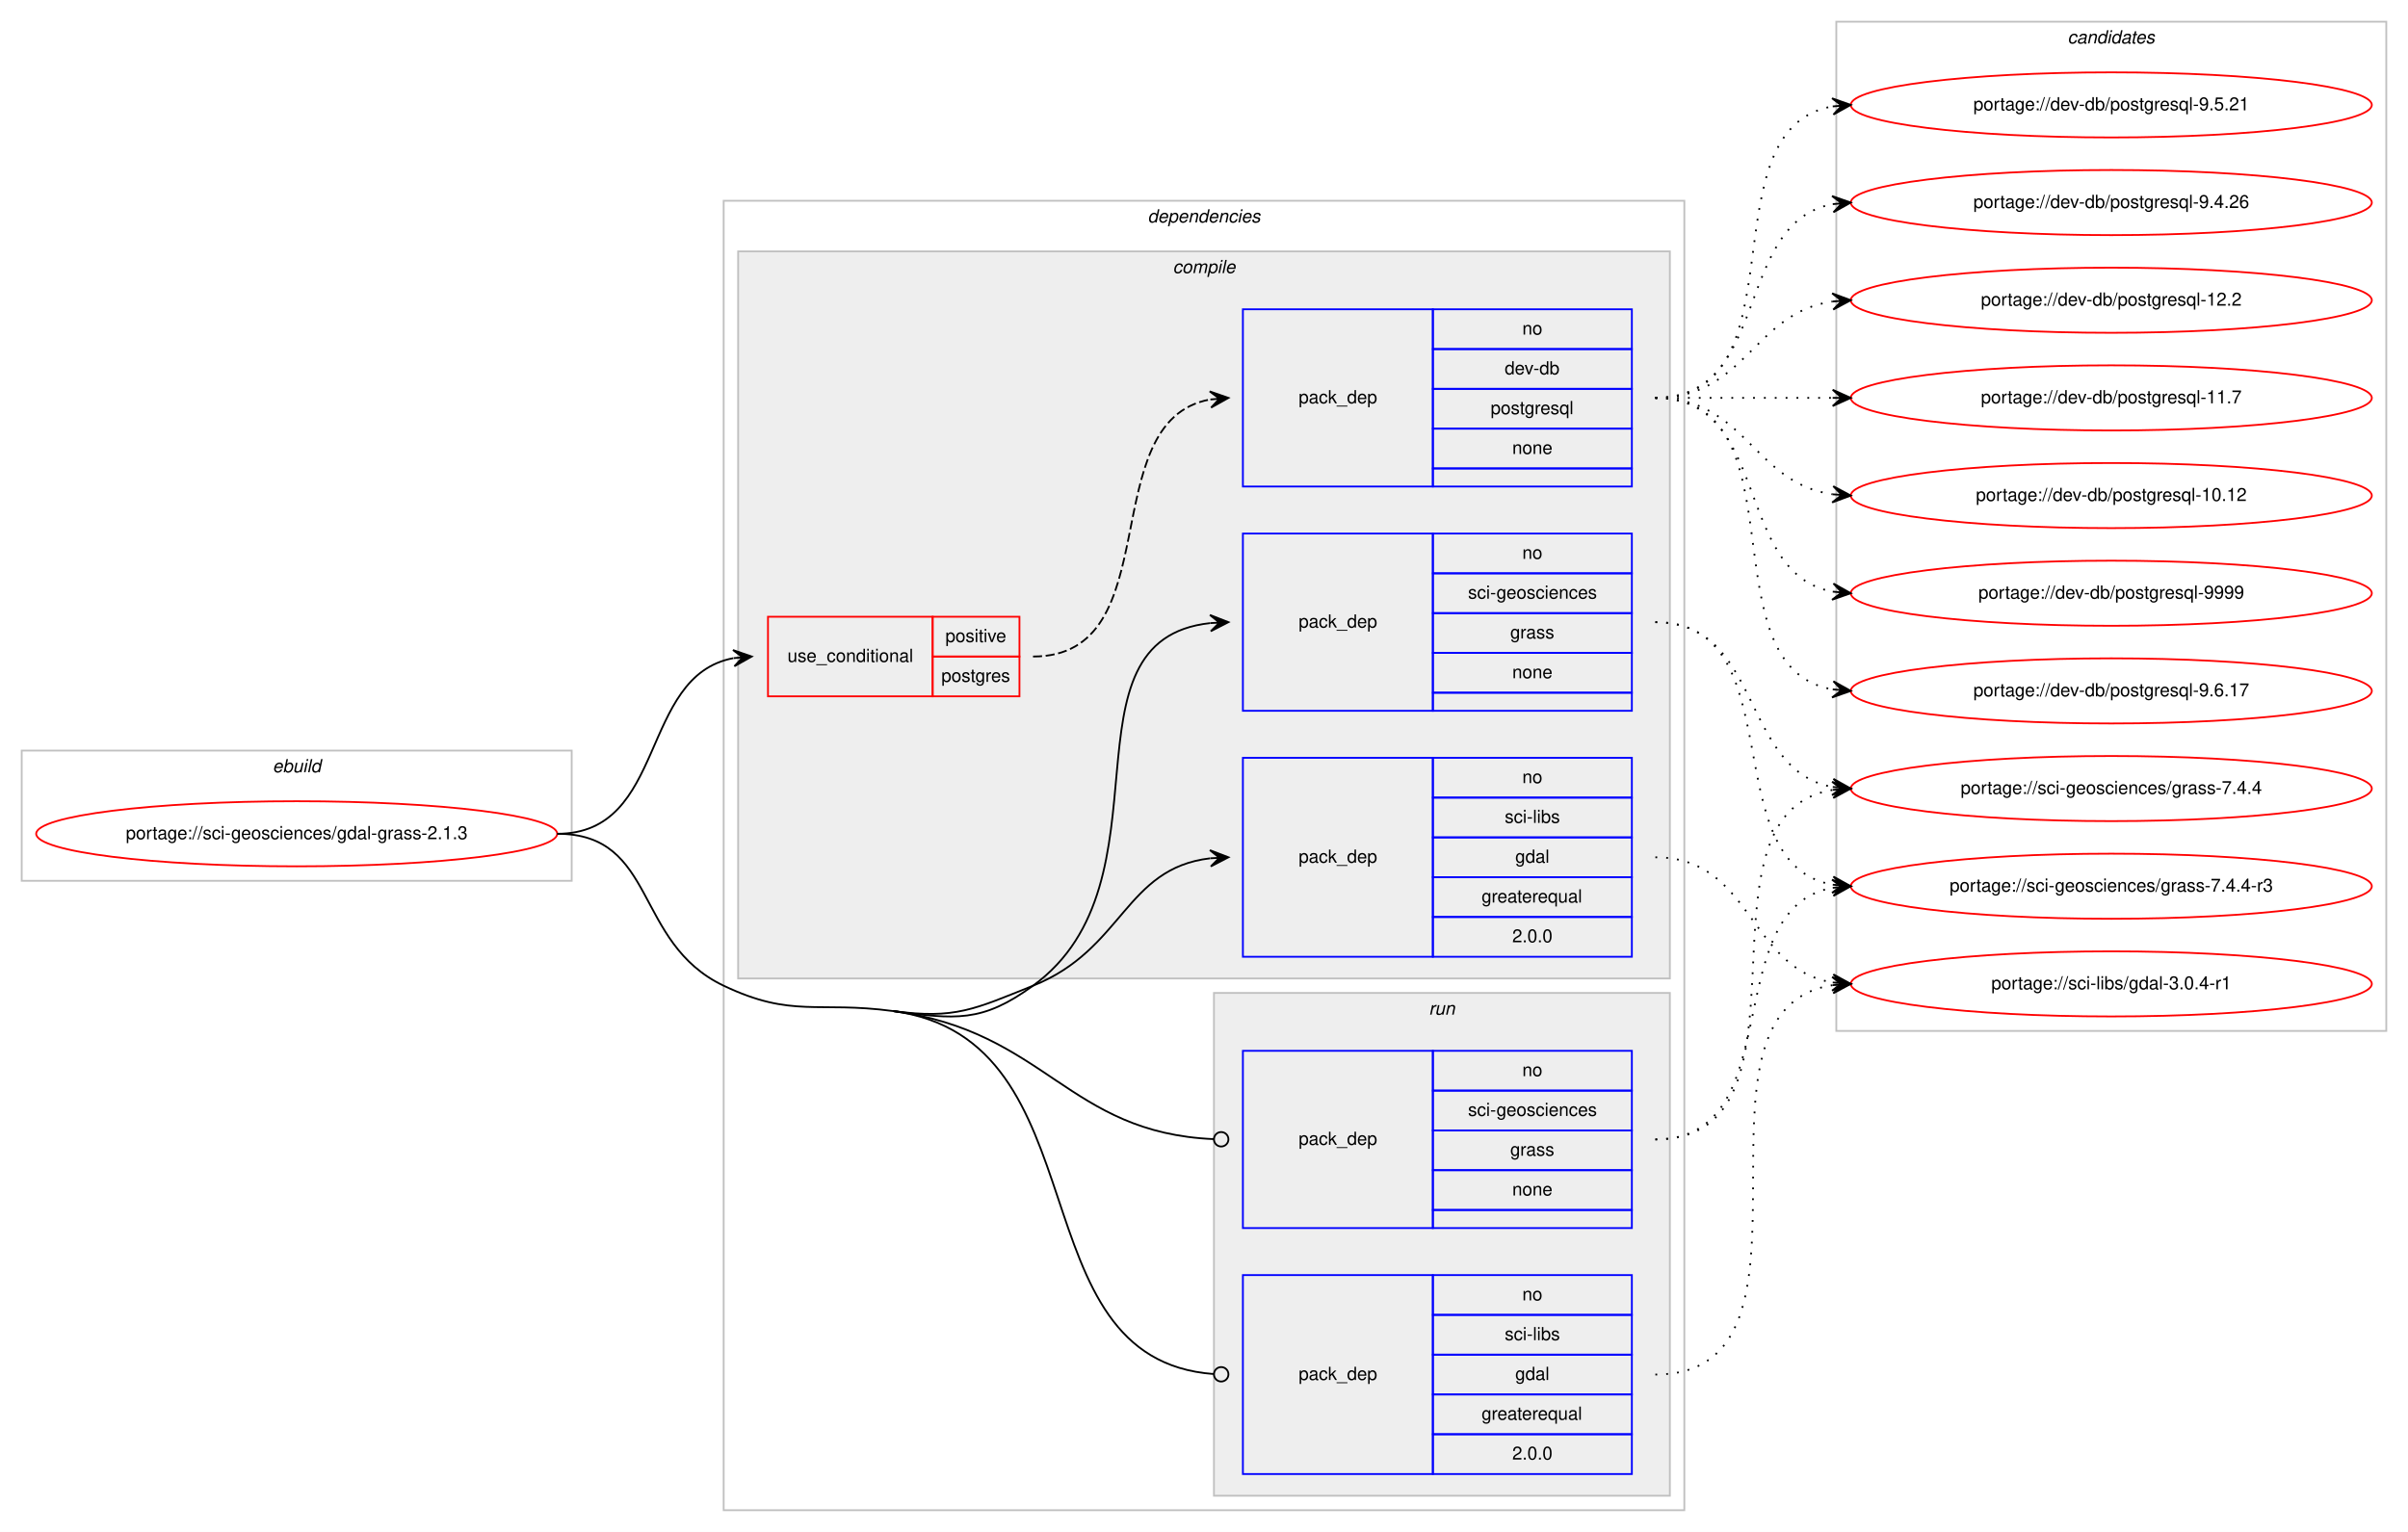
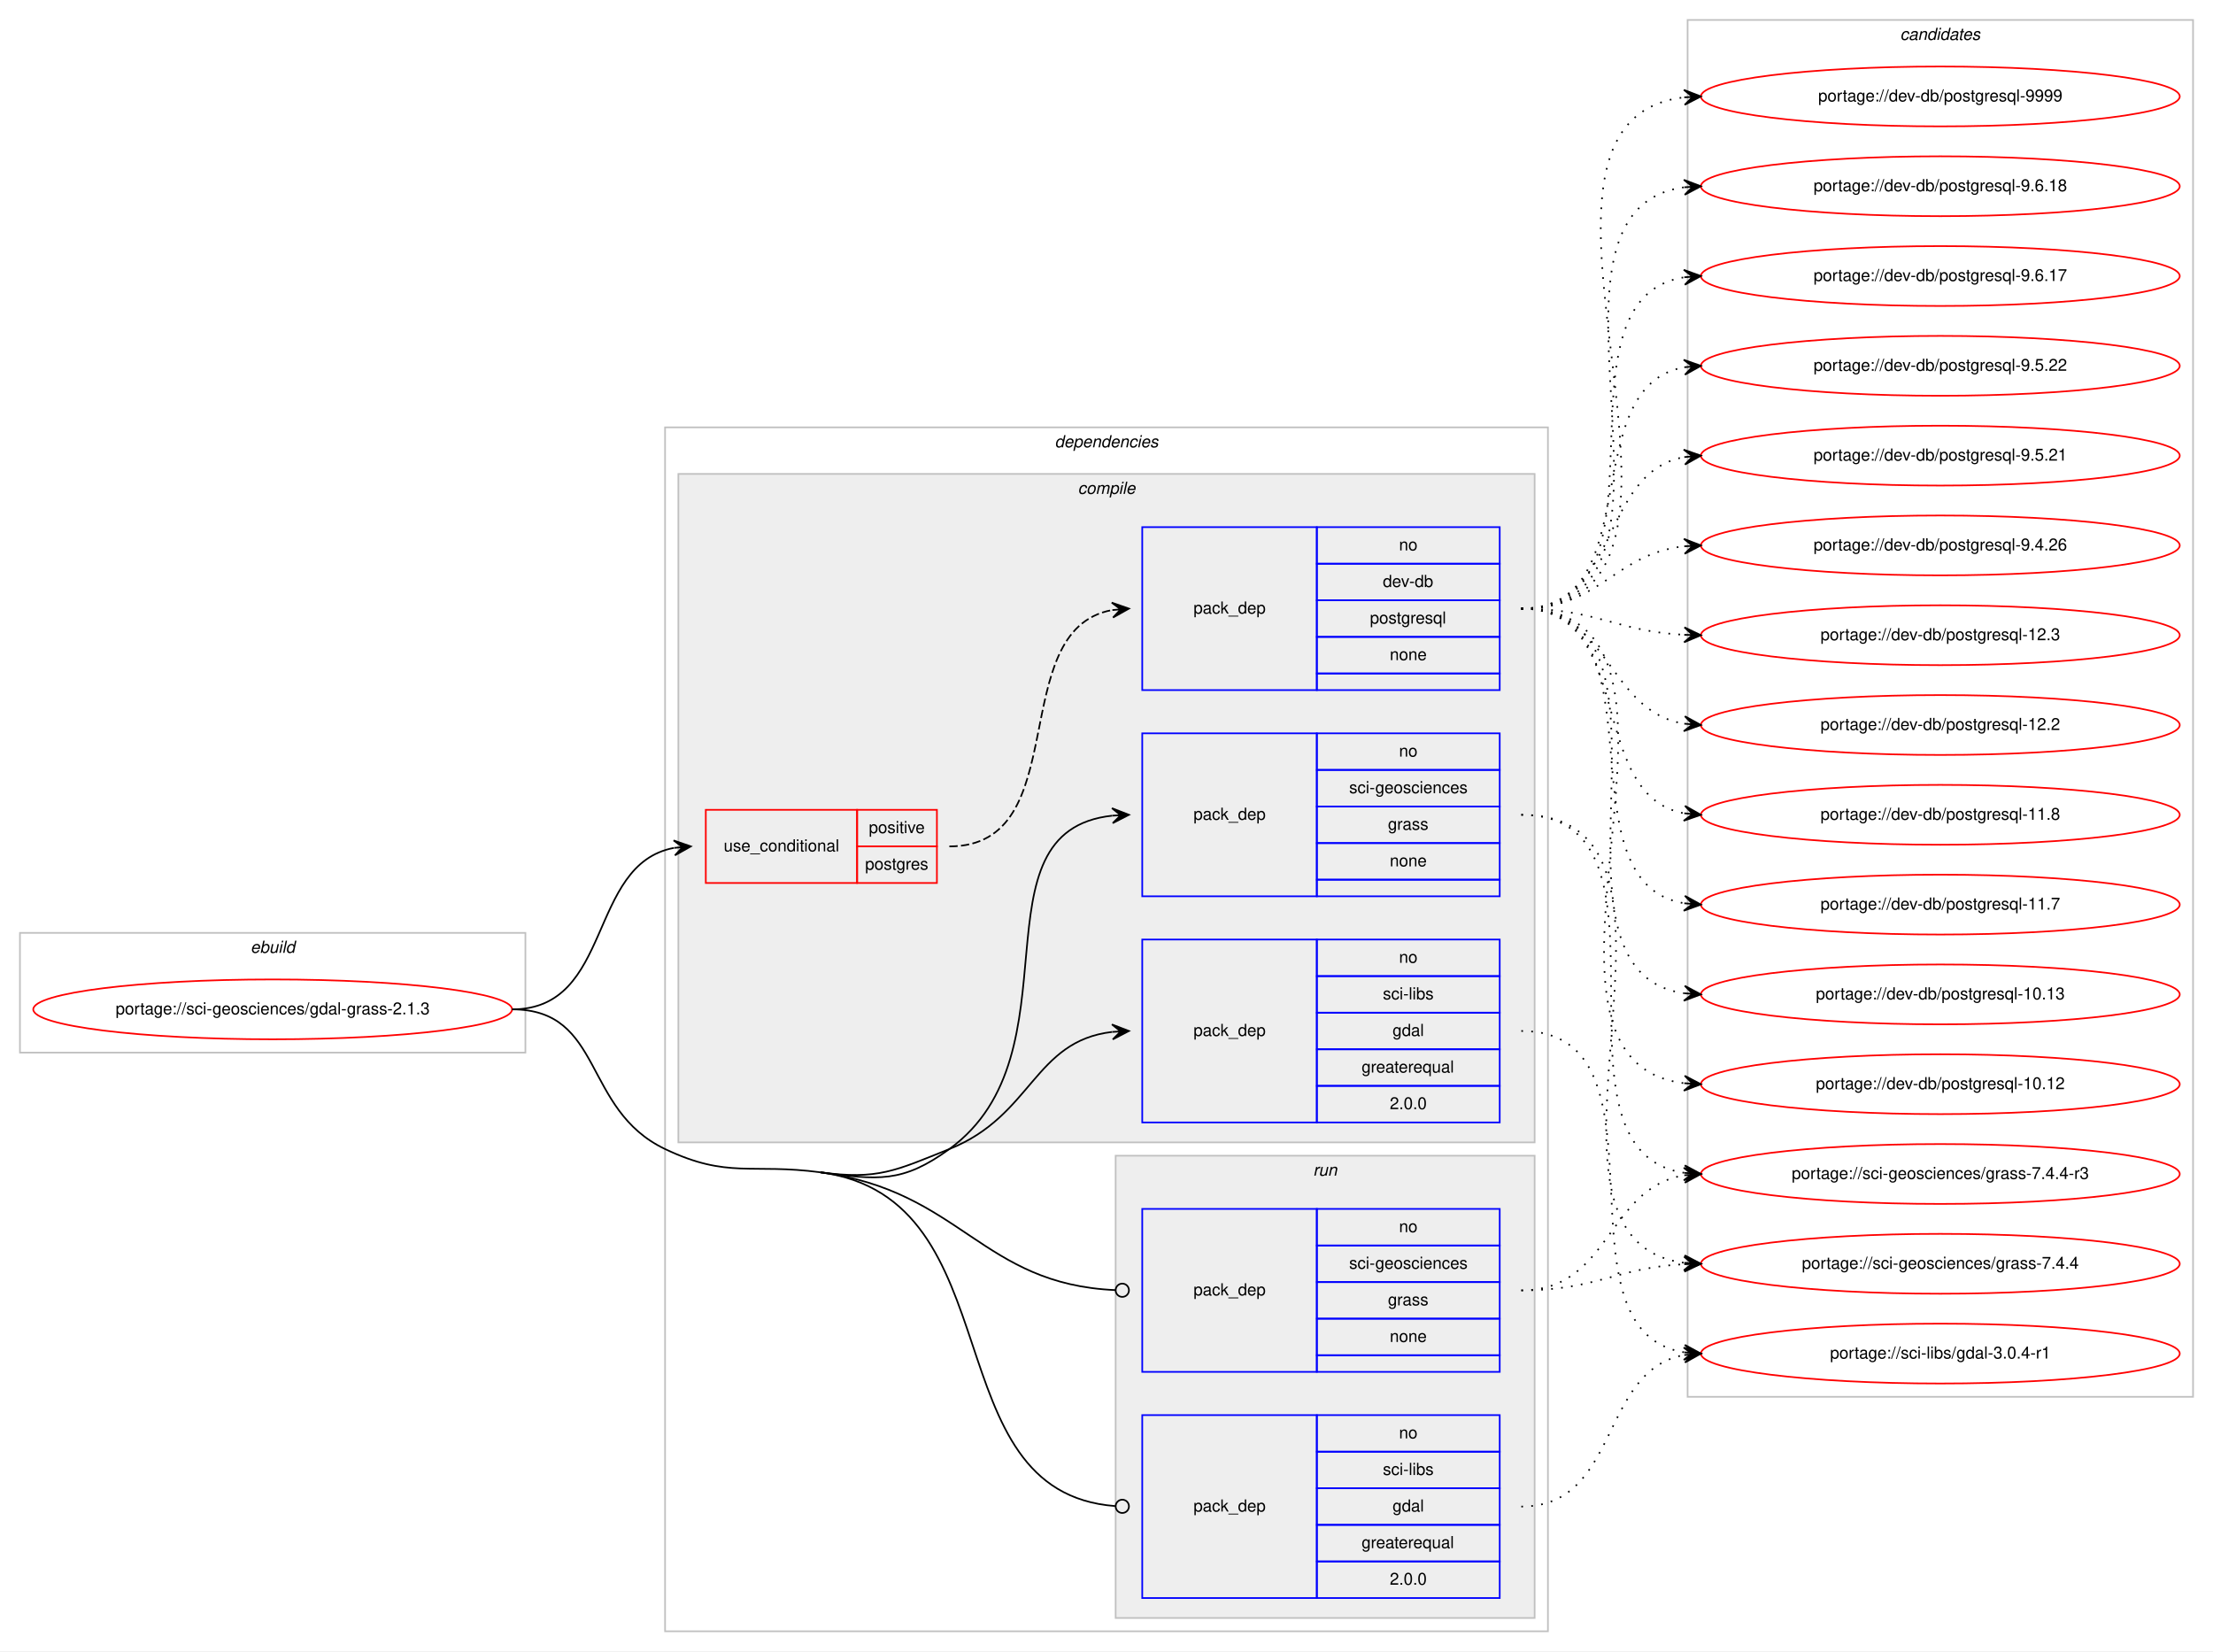
- <svg xmlns="http://www.w3.org/2000/svg" xmlns:xlink="http://www.w3.org/1999/xlink" width="1331pt" height="847pt" viewBox="0.00 0.00 1331.00 847.00">
-   <g id="graph0" class="graph" transform="scale(1 1) rotate(0) translate(4 843)">
-     <polygon fill="#ffffff" stroke="transparent" points="-4,4 -4,-843 1327,-843 1327,4 -4,4" />
+ <svg xmlns="http://www.w3.org/2000/svg" xmlns:xlink="http://www.w3.org/1999/xlink" width="1331pt" height="993pt" viewBox="0.00 0.00 1331.00 993.00">
+   <g id="graph0" class="graph" transform="scale(1 1) rotate(0) translate(4 989)">
+     <polygon fill="#ffffff" stroke="transparent" points="-4,4 -4,-989 1327,-989 1327,4 -4,4" />
    <g id="clust1" class="cluster">
      <polygon fill="none" stroke="#c0c0c0" points="8,-356 8,-428 312,-428 312,-356 8,-356" />
      <text text-anchor="start" x="146.663" y="-416" font-family="Helvetica,sans-Serif" font-style="italic" font-size="10.00" fill="#000000">ebuild</text>
    </g>
    <g id="clust2" class="cluster">
      <polygon fill="none" stroke="#c0c0c0" points="396,-8 396,-732 927,-732 927,-8 396,-8" />
      <text text-anchor="start" x="630.375" y="-720" font-family="Helvetica,sans-Serif" font-style="italic" font-size="10.00" fill="#000000">dependencies</text>
    </g>
    <g id="clust3" class="cluster">
      <polygon fill="#eeeeee" stroke="#c0c0c0" points="404,-302 404,-704 919,-704 919,-302 404,-302" />
      <text text-anchor="start" x="644.278" y="-692" font-family="Helvetica,sans-Serif" font-style="italic" font-size="10.00" fill="#000000">compile</text>
    </g>
    <g id="clust9" class="cluster">
      <polygon fill="#eeeeee" stroke="#c0c0c0" points="667,-16 667,-294 919,-294 919,-16 667,-16" />
      <text text-anchor="start" x="785.777" y="-282" font-family="Helvetica,sans-Serif" font-style="italic" font-size="10.00" fill="#000000">run</text>
    </g>
    <g id="clust12" class="cluster">
-       <polygon fill="none" stroke="#c0c0c0" points="1011,-273 1011,-831 1315,-831 1315,-273 1011,-273" />
-       <text text-anchor="start" x="1138.824" y="-819" font-family="Helvetica,sans-Serif" font-style="italic" font-size="10.00" fill="#000000">candidates</text>
+       <polygon fill="none" stroke="#c0c0c0" points="1011,-149 1011,-977 1315,-977 1315,-149 1011,-149" />
+       <text text-anchor="start" x="1138.824" y="-965" font-family="Helvetica,sans-Serif" font-style="italic" font-size="10.00" fill="#000000">candidates</text>
    </g>
    <g id="node1" class="node">
      <g id="a_node1">
        <a xlink:href="../sci-geosciences/gdal-grass-2.1.3.svg" xlink:title="portage://sci-geosciences/gdal-grass-2.1.3">
          <ellipse fill="none" stroke="#ff0000" cx="160" cy="-382" rx="144" ry="18" />
          <text text-anchor="middle" x="160" y="-379" font-family="Helvetica,sans-Serif" font-size="10.00" fill="#000000">portage://sci-geosciences/gdal-grass-2.1.3</text>
        </a>
      </g>
    </g>
    <g id="node2" class="node">
      <polygon fill="none" stroke="#ff0000" points="420.5,-458 420.5,-502 511.5,-502 511.5,-458 420.5,-458" />
      <text text-anchor="start" x="431.267" y="-477" font-family="Helvetica,sans-Serif" font-size="10.00" fill="#000000">use_conditional</text>
      <polygon fill="none" stroke="#ff0000" points="511.5,-480 511.5,-502 559.5,-502 559.5,-480 511.5,-480" />
      <text text-anchor="start" x="518.553" y="-488" font-family="Helvetica,sans-Serif" font-size="10.00" fill="#000000">positive</text>
      <polygon fill="none" stroke="#ff0000" points="511.5,-458 511.5,-480 559.5,-480 559.5,-458 511.5,-458" />
      <text text-anchor="start" x="516.328" y="-466" font-family="Helvetica,sans-Serif" font-size="10.00" fill="#000000">postgres</text>
    </g>
    <g id="edge2" class="edge">
      <path fill="none" stroke="#000000" d="M304,-382C364.99,-382 349.041,-469.213 401.315,-479.092" />
      <polygon fill="#000000" stroke="#000000" points="411.5,-480 401.14,-483.595 406.52,-479.556 401.539,-479.112 401.539,-479.112 401.539,-479.112 406.52,-479.556 401.939,-474.63 411.5,-480 411.5,-480" />
    </g>
    <g id="node4" class="node">
      <polygon fill="none" stroke="#0000ff" points="683,-450 683,-548 788,-548 788,-450 683,-450" />
      <text text-anchor="start" x="713.823" y="-496" font-family="Helvetica,sans-Serif" font-size="10.00" fill="#000000">pack_dep</text>
      <polygon fill="none" stroke="#0000ff" points="788,-526 788,-548 898,-548 898,-526 788,-526" />
      <text text-anchor="start" x="837.441" y="-534" font-family="Helvetica,sans-Serif" font-size="10.00" fill="#000000">no</text>
      <polygon fill="none" stroke="#0000ff" points="788,-504 788,-526 898,-526 898,-504 788,-504" />
      <text text-anchor="start" x="807.439" y="-512" font-family="Helvetica,sans-Serif" font-size="10.00" fill="#000000">sci-geosciences</text>
      <polygon fill="none" stroke="#0000ff" points="788,-482 788,-504 898,-504 898,-482 788,-482" />
      <text text-anchor="start" x="830.777" y="-490" font-family="Helvetica,sans-Serif" font-size="10.00" fill="#000000">grass</text>
      <polygon fill="none" stroke="#0000ff" points="788,-460 788,-482 898,-482 898,-460 788,-460" />
      <text text-anchor="start" x="831.882" y="-468" font-family="Helvetica,sans-Serif" font-size="10.00" fill="#000000">none</text>
      <polygon fill="none" stroke="#0000ff" points="788,-450 788,-460 898,-460 898,-450 788,-450" />
    </g>
    <g id="edge3" class="edge">
      <path fill="none" stroke="#000000" d="M489.5,-284C524.193,-279.358 538.681,-277.429 567,-298 646.165,-355.506 578.699,-489.159 664.946,-498.485" />
      <polygon fill="#000000" stroke="#000000" points="675,-499 664.783,-502.983 670.006,-498.744 665.013,-498.489 665.013,-498.489 665.013,-498.489 670.006,-498.744 665.243,-493.995 675,-499 675,-499" />
    </g>
    <g id="node5" class="node">
      <polygon fill="none" stroke="#0000ff" points="683,-314 683,-424 788,-424 788,-314 683,-314" />
      <text text-anchor="start" x="713.823" y="-366" font-family="Helvetica,sans-Serif" font-size="10.00" fill="#000000">pack_dep</text>
      <polygon fill="none" stroke="#0000ff" points="788,-402 788,-424 898,-424 898,-402 788,-402" />
      <text text-anchor="start" x="837.441" y="-410" font-family="Helvetica,sans-Serif" font-size="10.00" fill="#000000">no</text>
      <polygon fill="none" stroke="#0000ff" points="788,-380 788,-402 898,-402 898,-380 788,-380" />
      <text text-anchor="start" x="827.727" y="-388" font-family="Helvetica,sans-Serif" font-size="10.00" fill="#000000">sci-libs</text>
      <polygon fill="none" stroke="#0000ff" points="788,-358 788,-380 898,-380 898,-358 788,-358" />
      <text text-anchor="start" x="833.552" y="-366" font-family="Helvetica,sans-Serif" font-size="10.00" fill="#000000">gdal</text>
      <polygon fill="none" stroke="#0000ff" points="788,-336 788,-358 898,-358 898,-336 788,-336" />
      <text text-anchor="start" x="814.936" y="-344" font-family="Helvetica,sans-Serif" font-size="10.00" fill="#000000">greaterequal</text>
      <polygon fill="none" stroke="#0000ff" points="788,-314 788,-336 898,-336 898,-314 788,-314" />
      <text text-anchor="start" x="831.883" y="-322" font-family="Helvetica,sans-Serif" font-size="10.00" fill="#000000">2.0.0</text>
    </g>
    <g id="edge4" class="edge">
      <path fill="none" stroke="#000000" d="M489.5,-284C524.193,-279.358 534.497,-285.012 567,-298 617.009,-317.982 617.686,-362.9 664.907,-368.437" />
      <polygon fill="#000000" stroke="#000000" points="675,-369 664.765,-372.936 670.008,-368.721 665.015,-368.443 665.015,-368.443 665.015,-368.443 670.008,-368.721 665.266,-363.95 675,-369 675,-369" />
    </g>
    <g id="node6" class="node">
      <polygon fill="none" stroke="#0000ff" points="683,-164 683,-262 788,-262 788,-164 683,-164" />
      <text text-anchor="start" x="713.823" y="-210" font-family="Helvetica,sans-Serif" font-size="10.00" fill="#000000">pack_dep</text>
      <polygon fill="none" stroke="#0000ff" points="788,-240 788,-262 898,-262 898,-240 788,-240" />
      <text text-anchor="start" x="837.441" y="-248" font-family="Helvetica,sans-Serif" font-size="10.00" fill="#000000">no</text>
      <polygon fill="none" stroke="#0000ff" points="788,-218 788,-240 898,-240 898,-218 788,-218" />
      <text text-anchor="start" x="807.439" y="-226" font-family="Helvetica,sans-Serif" font-size="10.00" fill="#000000">sci-geosciences</text>
      <polygon fill="none" stroke="#0000ff" points="788,-196 788,-218 898,-218 898,-196 788,-196" />
      <text text-anchor="start" x="830.777" y="-204" font-family="Helvetica,sans-Serif" font-size="10.00" fill="#000000">grass</text>
      <polygon fill="none" stroke="#0000ff" points="788,-174 788,-196 898,-196 898,-174 788,-174" />
      <text text-anchor="start" x="831.882" y="-182" font-family="Helvetica,sans-Serif" font-size="10.00" fill="#000000">none</text>
      <polygon fill="none" stroke="#0000ff" points="788,-164 788,-174 898,-174 898,-164 788,-164" />
    </g>
    <g id="edge5" class="edge">
      <path fill="none" stroke="#000000" d="M489.5,-284C574.263,-272.658 586.039,-216.659 666.949,-213.17" />
      <ellipse fill="none" stroke="#000000" cx="671.001" cy="-213.085" rx="4" ry="4" />
    </g>
    <g id="node7" class="node">
      <polygon fill="none" stroke="#0000ff" points="683,-28 683,-138 788,-138 788,-28 683,-28" />
      <text text-anchor="start" x="713.823" y="-80" font-family="Helvetica,sans-Serif" font-size="10.00" fill="#000000">pack_dep</text>
      <polygon fill="none" stroke="#0000ff" points="788,-116 788,-138 898,-138 898,-116 788,-116" />
      <text text-anchor="start" x="837.441" y="-124" font-family="Helvetica,sans-Serif" font-size="10.00" fill="#000000">no</text>
      <polygon fill="none" stroke="#0000ff" points="788,-94 788,-116 898,-116 898,-94 788,-94" />
      <text text-anchor="start" x="827.727" y="-102" font-family="Helvetica,sans-Serif" font-size="10.00" fill="#000000">sci-libs</text>
      <polygon fill="none" stroke="#0000ff" points="788,-72 788,-94 898,-94 898,-72 788,-72" />
      <text text-anchor="start" x="833.552" y="-80" font-family="Helvetica,sans-Serif" font-size="10.00" fill="#000000">gdal</text>
      <polygon fill="none" stroke="#0000ff" points="788,-50 788,-72 898,-72 898,-50 788,-50" />
      <text text-anchor="start" x="814.936" y="-58" font-family="Helvetica,sans-Serif" font-size="10.00" fill="#000000">greaterequal</text>
      <polygon fill="none" stroke="#0000ff" points="788,-28 788,-50 898,-50 898,-28 788,-28" />
      <text text-anchor="start" x="831.883" y="-36" font-family="Helvetica,sans-Serif" font-size="10.00" fill="#000000">2.0.0</text>
    </g>
    <g id="edge6" class="edge">
      <path fill="none" stroke="#000000" d="M489.5,-284C607.165,-268.256 555.991,-91.573 666.742,-83.3" />
      <ellipse fill="none" stroke="#000000" cx="671.003" cy="-83.145" rx="4" ry="4" />
      <path fill="none" stroke="#000000" d="M304,-382C359.369,-382 346.007,-321.799 396,-298 433.939,-279.939 447.852,-289.573 489.5,-284" />
    </g>
    <g id="node3" class="node">
      <polygon fill="none" stroke="#0000ff" points="683,-574 683,-672 788,-672 788,-574 683,-574" />
      <text text-anchor="start" x="713.823" y="-620" font-family="Helvetica,sans-Serif" font-size="10.00" fill="#000000">pack_dep</text>
      <polygon fill="none" stroke="#0000ff" points="788,-650 788,-672 898,-672 898,-650 788,-650" />
      <text text-anchor="start" x="837.441" y="-658" font-family="Helvetica,sans-Serif" font-size="10.00" fill="#000000">no</text>
      <polygon fill="none" stroke="#0000ff" points="788,-628 788,-650 898,-650 898,-628 788,-628" />
      <text text-anchor="start" x="827.717" y="-636" font-family="Helvetica,sans-Serif" font-size="10.00" fill="#000000">dev-db</text>
      <polygon fill="none" stroke="#0000ff" points="788,-606 788,-628 898,-628 898,-606 788,-606" />
      <text text-anchor="start" x="819.939" y="-614" font-family="Helvetica,sans-Serif" font-size="10.00" fill="#000000">postgresql</text>
      <polygon fill="none" stroke="#0000ff" points="788,-584 788,-606 898,-606 898,-584 788,-584" />
      <text text-anchor="start" x="831.882" y="-592" font-family="Helvetica,sans-Serif" font-size="10.00" fill="#000000">none</text>
      <polygon fill="none" stroke="#0000ff" points="788,-574 788,-584 898,-584 898,-574 788,-574" />
    </g>
    <g id="edge1" class="edge">
      <path fill="none" stroke="#000000" stroke-dasharray="5,2" d="M567,-480C642.912,-480 599.876,-609.908 664.636,-622.087" />
      <polygon fill="#000000" stroke="#000000" points="675,-623 664.644,-626.605 670.019,-622.561 665.039,-622.122 665.039,-622.122 665.039,-622.122 670.019,-622.561 665.434,-617.64 675,-623 675,-623" />
    </g>
    <g id="node8" class="node">
      <g id="a_node8">
        <a xlink:href="../dev-db/postgresql-9999.svg" xlink:title="portage://dev-db/postgresql-9999">
-           <ellipse fill="none" stroke="#ff0000" cx="1163" cy="-515" rx="144" ry="18" />
-           <text text-anchor="middle" x="1163" y="-512" font-family="Helvetica,sans-Serif" font-size="10.00" fill="#000000">portage://dev-db/postgresql-9999</text>
+           <ellipse fill="none" stroke="#ff0000" cx="1163" cy="-931" rx="144" ry="18" />
+           <text text-anchor="middle" x="1163" y="-928" font-family="Helvetica,sans-Serif" font-size="10.00" fill="#000000">portage://dev-db/postgresql-9999</text>
        </a>
      </g>
    </g>
    <g id="edge7" class="edge">
-       <path fill="none" stroke="#000000" stroke-dasharray="1,5" d="M911,-623C975.303,-623 953.78,-526.09 1009.031,-515.869" />
-       <polygon fill="#000000" stroke="#000000" points="1019,-515 1009.429,-520.352 1014.019,-515.434 1009.038,-515.869 1009.038,-515.869 1009.038,-515.869 1014.019,-515.434 1008.647,-511.386 1019,-515 1019,-515" />
+       <path fill="none" stroke="#000000" stroke-dasharray="1,5" d="M911,-623C1052.519,-623 882.637,-916.144 1008.951,-930.458" />
+       <polygon fill="#000000" stroke="#000000" points="1019,-931 1008.772,-934.955 1014.007,-930.731 1009.014,-930.462 1009.014,-930.462 1009.014,-930.462 1014.007,-930.731 1009.257,-925.968 1019,-931 1019,-931" />
    </g>
    <g id="node9" class="node">
      <g id="a_node9">
-         <a xlink:href="../dev-db/postgresql-9.6.17.svg" xlink:title="portage://dev-db/postgresql-9.6.17">
-           <ellipse fill="none" stroke="#ff0000" cx="1163" cy="-461" rx="144" ry="18" />
-           <text text-anchor="middle" x="1163" y="-458" font-family="Helvetica,sans-Serif" font-size="10.00" fill="#000000">portage://dev-db/postgresql-9.6.17</text>
+         <a xlink:href="../dev-db/postgresql-9.6.18.svg" xlink:title="portage://dev-db/postgresql-9.6.18">
+           <ellipse fill="none" stroke="#ff0000" cx="1163" cy="-877" rx="144" ry="18" />
+           <text text-anchor="middle" x="1163" y="-874" font-family="Helvetica,sans-Serif" font-size="10.00" fill="#000000">portage://dev-db/postgresql-9.6.18</text>
        </a>
      </g>
    </g>
    <g id="edge8" class="edge">
-       <path fill="none" stroke="#000000" stroke-dasharray="1,5" d="M911,-623C993.815,-623 937.779,-474.623 1008.661,-461.872" />
-       <polygon fill="#000000" stroke="#000000" points="1019,-461 1009.413,-466.324 1014.018,-461.42 1009.035,-461.84 1009.035,-461.84 1009.035,-461.84 1014.018,-461.42 1008.657,-457.356 1019,-461 1019,-461" />
+       <path fill="none" stroke="#000000" stroke-dasharray="1,5" d="M911,-623C1030.076,-623 904.154,-862.335 1008.875,-876.359" />
+       <polygon fill="#000000" stroke="#000000" points="1019,-877 1008.736,-880.859 1014.01,-876.684 1009.02,-876.368 1009.02,-876.368 1009.02,-876.368 1014.01,-876.684 1009.304,-871.877 1019,-877 1019,-877" />
    </g>
    <g id="node10" class="node">
      <g id="a_node10">
-         <a xlink:href="../dev-db/postgresql-9.5.21.svg" xlink:title="portage://dev-db/postgresql-9.5.21">
-           <ellipse fill="none" stroke="#ff0000" cx="1163" cy="-785" rx="144" ry="18" />
-           <text text-anchor="middle" x="1163" y="-782" font-family="Helvetica,sans-Serif" font-size="10.00" fill="#000000">portage://dev-db/postgresql-9.5.21</text>
+         <a xlink:href="../dev-db/postgresql-9.6.17.svg" xlink:title="portage://dev-db/postgresql-9.6.17">
+           <ellipse fill="none" stroke="#ff0000" cx="1163" cy="-823" rx="144" ry="18" />
+           <text text-anchor="middle" x="1163" y="-820" font-family="Helvetica,sans-Serif" font-size="10.00" fill="#000000">portage://dev-db/postgresql-9.6.17</text>
        </a>
      </g>
    </g>
    <g id="edge9" class="edge">
-       <path fill="none" stroke="#000000" stroke-dasharray="1,5" d="M911,-623C993.815,-623 937.779,-771.377 1008.661,-784.128" />
-       <polygon fill="#000000" stroke="#000000" points="1019,-785 1008.657,-788.644 1014.018,-784.58 1009.035,-784.16 1009.035,-784.16 1009.035,-784.16 1014.018,-784.58 1009.413,-779.676 1019,-785 1019,-785" />
+       <path fill="none" stroke="#000000" stroke-dasharray="1,5" d="M911,-623C1008.371,-623 924.52,-808.808 1008.795,-822.236" />
+       <polygon fill="#000000" stroke="#000000" points="1019,-823 1008.692,-826.74 1014.014,-822.626 1009.028,-822.253 1009.028,-822.253 1009.028,-822.253 1014.014,-822.626 1009.364,-817.765 1019,-823 1019,-823" />
    </g>
    <g id="node11" class="node">
      <g id="a_node11">
-         <a xlink:href="../dev-db/postgresql-9.4.26.svg" xlink:title="portage://dev-db/postgresql-9.4.26">
-           <ellipse fill="none" stroke="#ff0000" cx="1163" cy="-731" rx="144" ry="18" />
-           <text text-anchor="middle" x="1163" y="-728" font-family="Helvetica,sans-Serif" font-size="10.00" fill="#000000">portage://dev-db/postgresql-9.4.26</text>
+         <a xlink:href="../dev-db/postgresql-9.5.22.svg" xlink:title="portage://dev-db/postgresql-9.5.22">
+           <ellipse fill="none" stroke="#ff0000" cx="1163" cy="-769" rx="144" ry="18" />
+           <text text-anchor="middle" x="1163" y="-766" font-family="Helvetica,sans-Serif" font-size="10.00" fill="#000000">portage://dev-db/postgresql-9.5.22</text>
        </a>
      </g>
    </g>
    <g id="edge10" class="edge">
-       <path fill="none" stroke="#000000" stroke-dasharray="1,5" d="M911,-623C975.303,-623 953.78,-719.91 1009.031,-730.131" />
-       <polygon fill="#000000" stroke="#000000" points="1019,-731 1008.647,-734.614 1014.019,-730.566 1009.038,-730.131 1009.038,-730.131 1009.038,-730.131 1014.019,-730.566 1009.429,-725.648 1019,-731 1019,-731" />
+       <path fill="none" stroke="#000000" stroke-dasharray="1,5" d="M911,-623C988.087,-623 942.816,-756.177 1008.91,-768.143" />
+       <polygon fill="#000000" stroke="#000000" points="1019,-769 1008.655,-772.637 1014.018,-768.577 1009.036,-768.153 1009.036,-768.153 1009.036,-768.153 1014.018,-768.577 1009.417,-763.669 1019,-769 1019,-769" />
    </g>
    <g id="node12" class="node">
      <g id="a_node12">
-         <a xlink:href="../dev-db/postgresql-12.2.svg" xlink:title="portage://dev-db/postgresql-12.2">
-           <ellipse fill="none" stroke="#ff0000" cx="1163" cy="-677" rx="144" ry="18" />
-           <text text-anchor="middle" x="1163" y="-674" font-family="Helvetica,sans-Serif" font-size="10.00" fill="#000000">portage://dev-db/postgresql-12.2</text>
+         <a xlink:href="../dev-db/postgresql-9.5.21.svg" xlink:title="portage://dev-db/postgresql-9.5.21">
+           <ellipse fill="none" stroke="#ff0000" cx="1163" cy="-715" rx="144" ry="18" />
+           <text text-anchor="middle" x="1163" y="-712" font-family="Helvetica,sans-Serif" font-size="10.00" fill="#000000">portage://dev-db/postgresql-9.5.21</text>
        </a>
      </g>
    </g>
    <g id="edge11" class="edge">
-       <path fill="none" stroke="#000000" stroke-dasharray="1,5" d="M911,-623C961.102,-623 965.012,-670.066 1008.979,-676.317" />
-       <polygon fill="#000000" stroke="#000000" points="1019,-677 1008.717,-680.81 1014.012,-676.66 1009.023,-676.32 1009.023,-676.32 1009.023,-676.32 1014.012,-676.66 1009.329,-671.831 1019,-677 1019,-677" />
+       <path fill="none" stroke="#000000" stroke-dasharray="1,5" d="M911,-623C970.36,-623 957.789,-704.535 1008.72,-714.089" />
+       <polygon fill="#000000" stroke="#000000" points="1019,-715 1008.642,-718.6 1014.019,-714.559 1009.039,-714.118 1009.039,-714.118 1009.039,-714.118 1014.019,-714.559 1009.436,-709.635 1019,-715 1019,-715" />
    </g>
    <g id="node13" class="node">
      <g id="a_node13">
-         <a xlink:href="../dev-db/postgresql-11.7.svg" xlink:title="portage://dev-db/postgresql-11.7">
-           <ellipse fill="none" stroke="#ff0000" cx="1163" cy="-623" rx="144" ry="18" />
-           <text text-anchor="middle" x="1163" y="-620" font-family="Helvetica,sans-Serif" font-size="10.00" fill="#000000">portage://dev-db/postgresql-11.7</text>
+         <a xlink:href="../dev-db/postgresql-9.4.26.svg" xlink:title="portage://dev-db/postgresql-9.4.26">
+           <ellipse fill="none" stroke="#ff0000" cx="1163" cy="-661" rx="144" ry="18" />
+           <text text-anchor="middle" x="1163" y="-658" font-family="Helvetica,sans-Serif" font-size="10.00" fill="#000000">portage://dev-db/postgresql-9.4.26</text>
        </a>
      </g>
    </g>
    <g id="edge12" class="edge">
-       <path fill="none" stroke="#000000" stroke-dasharray="1,5" d="M911,-623C955.438,-623 969.02,-623 1008.878,-623" />
-       <polygon fill="#000000" stroke="#000000" points="1019,-623 1009,-627.5 1014,-623 1009,-623 1009,-623 1009,-623 1014,-623 1009,-618.5 1019,-623 1019,-623" />
+       <path fill="none" stroke="#000000" stroke-dasharray="1,5" d="M911,-623C958.307,-623 967.019,-655.844 1008.898,-660.463" />
+       <polygon fill="#000000" stroke="#000000" points="1019,-661 1008.775,-664.963 1014.007,-660.735 1009.014,-660.469 1009.014,-660.469 1009.014,-660.469 1014.007,-660.735 1009.253,-655.975 1019,-661 1019,-661" />
    </g>
    <g id="node14" class="node">
      <g id="a_node14">
-         <a xlink:href="../dev-db/postgresql-10.12.svg" xlink:title="portage://dev-db/postgresql-10.12">
-           <ellipse fill="none" stroke="#ff0000" cx="1163" cy="-569" rx="144" ry="18" />
-           <text text-anchor="middle" x="1163" y="-566" font-family="Helvetica,sans-Serif" font-size="10.00" fill="#000000">portage://dev-db/postgresql-10.12</text>
+         <a xlink:href="../dev-db/postgresql-12.3.svg" xlink:title="portage://dev-db/postgresql-12.3">
+           <ellipse fill="none" stroke="#ff0000" cx="1163" cy="-607" rx="144" ry="18" />
+           <text text-anchor="middle" x="1163" y="-604" font-family="Helvetica,sans-Serif" font-size="10.00" fill="#000000">portage://dev-db/postgresql-12.3</text>
        </a>
      </g>
    </g>
    <g id="edge13" class="edge">
-       <path fill="none" stroke="#000000" stroke-dasharray="1,5" d="M911,-623C961.102,-623 965.012,-575.934 1008.979,-569.683" />
-       <polygon fill="#000000" stroke="#000000" points="1019,-569 1009.329,-574.169 1014.012,-569.34 1009.023,-569.68 1009.023,-569.68 1009.023,-569.68 1014.012,-569.34 1008.717,-565.19 1019,-569 1019,-569" />
+       <path fill="none" stroke="#000000" stroke-dasharray="1,5" d="M911,-623C955.923,-623 968.643,-609.287 1008.786,-607.251" />
+       <polygon fill="#000000" stroke="#000000" points="1019,-607 1009.114,-611.745 1014.001,-607.123 1009.003,-607.246 1009.003,-607.246 1009.003,-607.246 1014.001,-607.123 1008.892,-602.747 1019,-607 1019,-607" />
    </g>
    <g id="node15" class="node">
      <g id="a_node15">
-         <a xlink:href="../sci-geosciences/grass-7.4.4-r3.svg" xlink:title="portage://sci-geosciences/grass-7.4.4-r3">
-           <ellipse fill="none" stroke="#ff0000" cx="1163" cy="-353" rx="144" ry="18" />
-           <text text-anchor="middle" x="1163" y="-350" font-family="Helvetica,sans-Serif" font-size="10.00" fill="#000000">portage://sci-geosciences/grass-7.4.4-r3</text>
+         <a xlink:href="../dev-db/postgresql-12.2.svg" xlink:title="portage://dev-db/postgresql-12.2">
+           <ellipse fill="none" stroke="#ff0000" cx="1163" cy="-553" rx="144" ry="18" />
+           <text text-anchor="middle" x="1163" y="-550" font-family="Helvetica,sans-Serif" font-size="10.00" fill="#000000">portage://dev-db/postgresql-12.2</text>
        </a>
      </g>
    </g>
    <g id="edge14" class="edge">
-       <path fill="none" stroke="#000000" stroke-dasharray="1,5" d="M911,-499C988.087,-499 942.816,-365.823 1008.91,-353.857" />
-       <polygon fill="#000000" stroke="#000000" points="1019,-353 1009.417,-358.331 1014.018,-353.423 1009.036,-353.847 1009.036,-353.847 1009.036,-353.847 1014.018,-353.423 1008.655,-349.363 1019,-353 1019,-353" />
+       <path fill="none" stroke="#000000" stroke-dasharray="1,5" d="M911,-623C964.625,-623 962.351,-561.477 1008.989,-553.786" />
+       <polygon fill="#000000" stroke="#000000" points="1019,-553 1009.383,-558.269 1014.015,-553.391 1009.031,-553.783 1009.031,-553.783 1009.031,-553.783 1014.015,-553.391 1008.678,-549.297 1019,-553 1019,-553" />
    </g>
    <g id="node16" class="node">
      <g id="a_node16">
-         <a xlink:href="../sci-geosciences/grass-7.4.4.svg" xlink:title="portage://sci-geosciences/grass-7.4.4">
-           <ellipse fill="none" stroke="#ff0000" cx="1163" cy="-407" rx="144" ry="18" />
-           <text text-anchor="middle" x="1163" y="-404" font-family="Helvetica,sans-Serif" font-size="10.00" fill="#000000">portage://sci-geosciences/grass-7.4.4</text>
+         <a xlink:href="../dev-db/postgresql-11.8.svg" xlink:title="portage://dev-db/postgresql-11.8">
+           <ellipse fill="none" stroke="#ff0000" cx="1163" cy="-499" rx="144" ry="18" />
+           <text text-anchor="middle" x="1163" y="-496" font-family="Helvetica,sans-Serif" font-size="10.00" fill="#000000">portage://dev-db/postgresql-11.8</text>
        </a>
      </g>
    </g>
    <g id="edge15" class="edge">
-       <path fill="none" stroke="#000000" stroke-dasharray="1,5" d="M911,-499C970.36,-499 957.789,-417.465 1008.72,-407.911" />
-       <polygon fill="#000000" stroke="#000000" points="1019,-407 1009.436,-412.365 1014.019,-407.441 1009.039,-407.882 1009.039,-407.882 1009.039,-407.882 1014.019,-407.441 1008.642,-403.4 1019,-407 1019,-407" />
+       <path fill="none" stroke="#000000" stroke-dasharray="1,5" d="M911,-623C980.372,-623 949.506,-511.274 1008.698,-499.927" />
+       <polygon fill="#000000" stroke="#000000" points="1019,-499 1009.443,-504.378 1014.02,-499.448 1009.04,-499.896 1009.04,-499.896 1009.04,-499.896 1014.02,-499.448 1008.637,-495.414 1019,-499 1019,-499" />
    </g>
    <g id="node17" class="node">
      <g id="a_node17">
+         <a xlink:href="../dev-db/postgresql-11.7.svg" xlink:title="portage://dev-db/postgresql-11.7">
+           <ellipse fill="none" stroke="#ff0000" cx="1163" cy="-445" rx="144" ry="18" />
+           <text text-anchor="middle" x="1163" y="-442" font-family="Helvetica,sans-Serif" font-size="10.00" fill="#000000">portage://dev-db/postgresql-11.7</text>
+         </a>
+       </g>
+     </g>
+     <g id="edge16" class="edge">
+       <path fill="none" stroke="#000000" stroke-dasharray="1,5" d="M911,-623C999.919,-623 932.228,-458.635 1008.912,-445.794" />
+       <polygon fill="#000000" stroke="#000000" points="1019,-445 1009.384,-450.271 1014.015,-445.392 1009.031,-445.784 1009.031,-445.784 1009.031,-445.784 1014.015,-445.392 1008.678,-441.298 1019,-445 1019,-445" />
+     </g>
+     <g id="node18" class="node">
+       <g id="a_node18">
+         <a xlink:href="../dev-db/postgresql-10.13.svg" xlink:title="portage://dev-db/postgresql-10.13">
+           <ellipse fill="none" stroke="#ff0000" cx="1163" cy="-391" rx="144" ry="18" />
+           <text text-anchor="middle" x="1163" y="-388" font-family="Helvetica,sans-Serif" font-size="10.00" fill="#000000">portage://dev-db/postgresql-10.13</text>
+         </a>
+       </g>
+     </g>
+     <g id="edge17" class="edge">
+       <path fill="none" stroke="#000000" stroke-dasharray="1,5" d="M911,-623C1021.182,-623 912.503,-405.273 1009.006,-391.666" />
+       <polygon fill="#000000" stroke="#000000" points="1019,-391 1009.321,-396.155 1014.011,-391.332 1009.022,-391.665 1009.022,-391.665 1009.022,-391.665 1014.011,-391.332 1008.723,-387.175 1019,-391 1019,-391" />
+     </g>
+     <g id="node19" class="node">
+       <g id="a_node19">
+         <a xlink:href="../dev-db/postgresql-10.12.svg" xlink:title="portage://dev-db/postgresql-10.12">
+           <ellipse fill="none" stroke="#ff0000" cx="1163" cy="-337" rx="144" ry="18" />
+           <text text-anchor="middle" x="1163" y="-334" font-family="Helvetica,sans-Serif" font-size="10.00" fill="#000000">portage://dev-db/postgresql-10.12</text>
+         </a>
+       </g>
+     </g>
+     <g id="edge18" class="edge">
+       <path fill="none" stroke="#000000" stroke-dasharray="1,5" d="M911,-623C1043.29,-623 891.554,-351.883 1008.866,-337.586" />
+       <polygon fill="#000000" stroke="#000000" points="1019,-337 1009.277,-342.07 1014.008,-337.289 1009.017,-337.577 1009.017,-337.577 1009.017,-337.577 1014.008,-337.289 1008.757,-333.085 1019,-337 1019,-337" />
+     </g>
+     <g id="node20" class="node">
+       <g id="a_node20">
+         <a xlink:href="../sci-geosciences/grass-7.4.4-r3.svg" xlink:title="portage://sci-geosciences/grass-7.4.4-r3">
+           <ellipse fill="none" stroke="#ff0000" cx="1163" cy="-283" rx="144" ry="18" />
+           <text text-anchor="middle" x="1163" y="-280" font-family="Helvetica,sans-Serif" font-size="10.00" fill="#000000">portage://sci-geosciences/grass-7.4.4-r3</text>
+         </a>
+       </g>
+     </g>
+     <g id="edge19" class="edge">
+       <path fill="none" stroke="#000000" stroke-dasharray="1,5" d="M911,-499C1014.768,-499 918.516,-297.106 1009.001,-283.699" />
+       <polygon fill="#000000" stroke="#000000" points="1019,-283 1009.338,-288.186 1014.012,-283.349 1009.024,-283.697 1009.024,-283.697 1009.024,-283.697 1014.012,-283.349 1008.711,-279.208 1019,-283 1019,-283" />
+     </g>
+     <g id="node21" class="node">
+       <g id="a_node21">
+         <a xlink:href="../sci-geosciences/grass-7.4.4.svg" xlink:title="portage://sci-geosciences/grass-7.4.4">
+           <ellipse fill="none" stroke="#ff0000" cx="1163" cy="-229" rx="144" ry="18" />
+           <text text-anchor="middle" x="1163" y="-226" font-family="Helvetica,sans-Serif" font-size="10.00" fill="#000000">portage://sci-geosciences/grass-7.4.4</text>
+         </a>
+       </g>
+     </g>
+     <g id="edge20" class="edge">
+       <path fill="none" stroke="#000000" stroke-dasharray="1,5" d="M911,-499C1036.71,-499 897.777,-243.564 1009.014,-229.595" />
+       <polygon fill="#000000" stroke="#000000" points="1019,-229 1009.285,-234.087 1014.009,-229.297 1009.018,-229.595 1009.018,-229.595 1009.018,-229.595 1014.009,-229.297 1008.75,-225.102 1019,-229 1019,-229" />
+     </g>
+     <g id="node22" class="node">
+       <g id="a_node22">
        <a xlink:href="../sci-libs/gdal-3.0.4-r1.svg" xlink:title="portage://sci-libs/gdal-3.0.4-r1">
-           <ellipse fill="none" stroke="#ff0000" cx="1163" cy="-299" rx="144" ry="18" />
-           <text text-anchor="middle" x="1163" y="-296" font-family="Helvetica,sans-Serif" font-size="10.00" fill="#000000">portage://sci-libs/gdal-3.0.4-r1</text>
-         </a>
-       </g>
-     </g>
-     <g id="edge16" class="edge">
-       <path fill="none" stroke="#000000" stroke-dasharray="1,5" d="M911,-369C964.625,-369 962.351,-307.477 1008.989,-299.786" />
-       <polygon fill="#000000" stroke="#000000" points="1019,-299 1009.383,-304.269 1014.015,-299.392 1009.031,-299.783 1009.031,-299.783 1009.031,-299.783 1014.015,-299.392 1008.678,-295.297 1019,-299 1019,-299" />
-     </g>
-     <g id="edge17" class="edge">
-       <path fill="none" stroke="#000000" stroke-dasharray="1,5" d="M911,-213C985.901,-213 944.744,-340.183 1008.765,-352.106" />
-       <polygon fill="#000000" stroke="#000000" points="1019,-353 1008.646,-356.613 1014.019,-352.565 1009.038,-352.13 1009.038,-352.13 1009.038,-352.13 1014.019,-352.565 1009.429,-347.647 1019,-353 1019,-353" />
-     </g>
-     <g id="edge18" class="edge">
-       <path fill="none" stroke="#000000" stroke-dasharray="1,5" d="M911,-213C1006.117,-213 926.53,-393.234 1009.022,-406.259" />
-       <polygon fill="#000000" stroke="#000000" points="1019,-407 1008.694,-410.746 1014.014,-406.629 1009.028,-406.259 1009.028,-406.259 1009.028,-406.259 1014.014,-406.629 1009.361,-401.771 1019,-407 1019,-407" />
-     </g>
-     <g id="edge19" class="edge">
-       <path fill="none" stroke="#000000" stroke-dasharray="1,5" d="M911,-83C1014.768,-83 918.516,-284.894 1009.001,-298.301" />
-       <polygon fill="#000000" stroke="#000000" points="1019,-299 1008.711,-302.792 1014.012,-298.651 1009.024,-298.303 1009.024,-298.303 1009.024,-298.303 1014.012,-298.651 1009.338,-293.814 1019,-299 1019,-299" />
+           <ellipse fill="none" stroke="#ff0000" cx="1163" cy="-175" rx="144" ry="18" />
+           <text text-anchor="middle" x="1163" y="-172" font-family="Helvetica,sans-Serif" font-size="10.00" fill="#000000">portage://sci-libs/gdal-3.0.4-r1</text>
+         </a>
+       </g>
+     </g>
+     <g id="edge21" class="edge">
+       <path fill="none" stroke="#000000" stroke-dasharray="1,5" d="M911,-369C1006.117,-369 926.53,-188.766 1009.022,-175.742" />
+       <polygon fill="#000000" stroke="#000000" points="1019,-175 1009.361,-180.229 1014.014,-175.371 1009.028,-175.741 1009.028,-175.741 1009.028,-175.741 1014.014,-175.371 1008.694,-171.254 1019,-175 1019,-175" />
+     </g>
+     <g id="edge22" class="edge">
+       <path fill="none" stroke="#000000" stroke-dasharray="1,5" d="M911,-213C964.625,-213 962.351,-274.523 1008.989,-282.214" />
+       <polygon fill="#000000" stroke="#000000" points="1019,-283 1008.678,-286.703 1014.015,-282.608 1009.031,-282.217 1009.031,-282.217 1009.031,-282.217 1014.015,-282.608 1009.383,-277.731 1019,-283 1019,-283" />
+     </g>
+     <g id="edge23" class="edge">
+       <path fill="none" stroke="#000000" stroke-dasharray="1,5" d="M911,-213C955.923,-213 968.643,-226.713 1008.786,-228.749" />
+       <polygon fill="#000000" stroke="#000000" points="1019,-229 1008.892,-233.253 1014.001,-228.877 1009.003,-228.754 1009.003,-228.754 1009.003,-228.754 1014.001,-228.877 1009.114,-224.255 1019,-229 1019,-229" />
+     </g>
+     <g id="edge24" class="edge">
+       <path fill="none" stroke="#000000" stroke-dasharray="1,5" d="M911,-83C970.36,-83 957.789,-164.535 1008.72,-174.089" />
+       <polygon fill="#000000" stroke="#000000" points="1019,-175 1008.642,-178.6 1014.019,-174.559 1009.039,-174.118 1009.039,-174.118 1009.039,-174.118 1014.019,-174.559 1009.436,-169.635 1019,-175 1019,-175" />
    </g>
  </g>
</svg>
